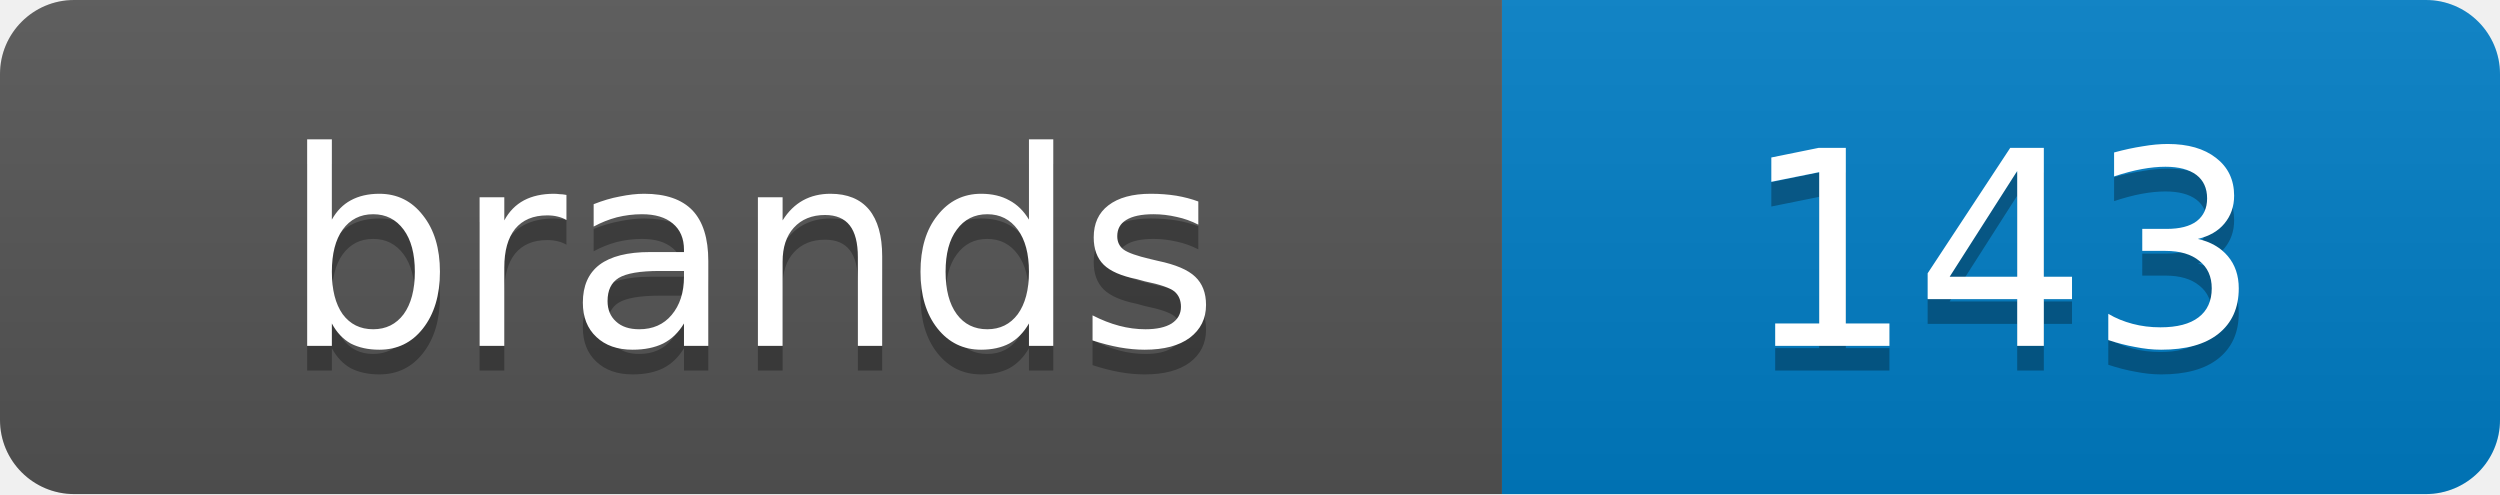
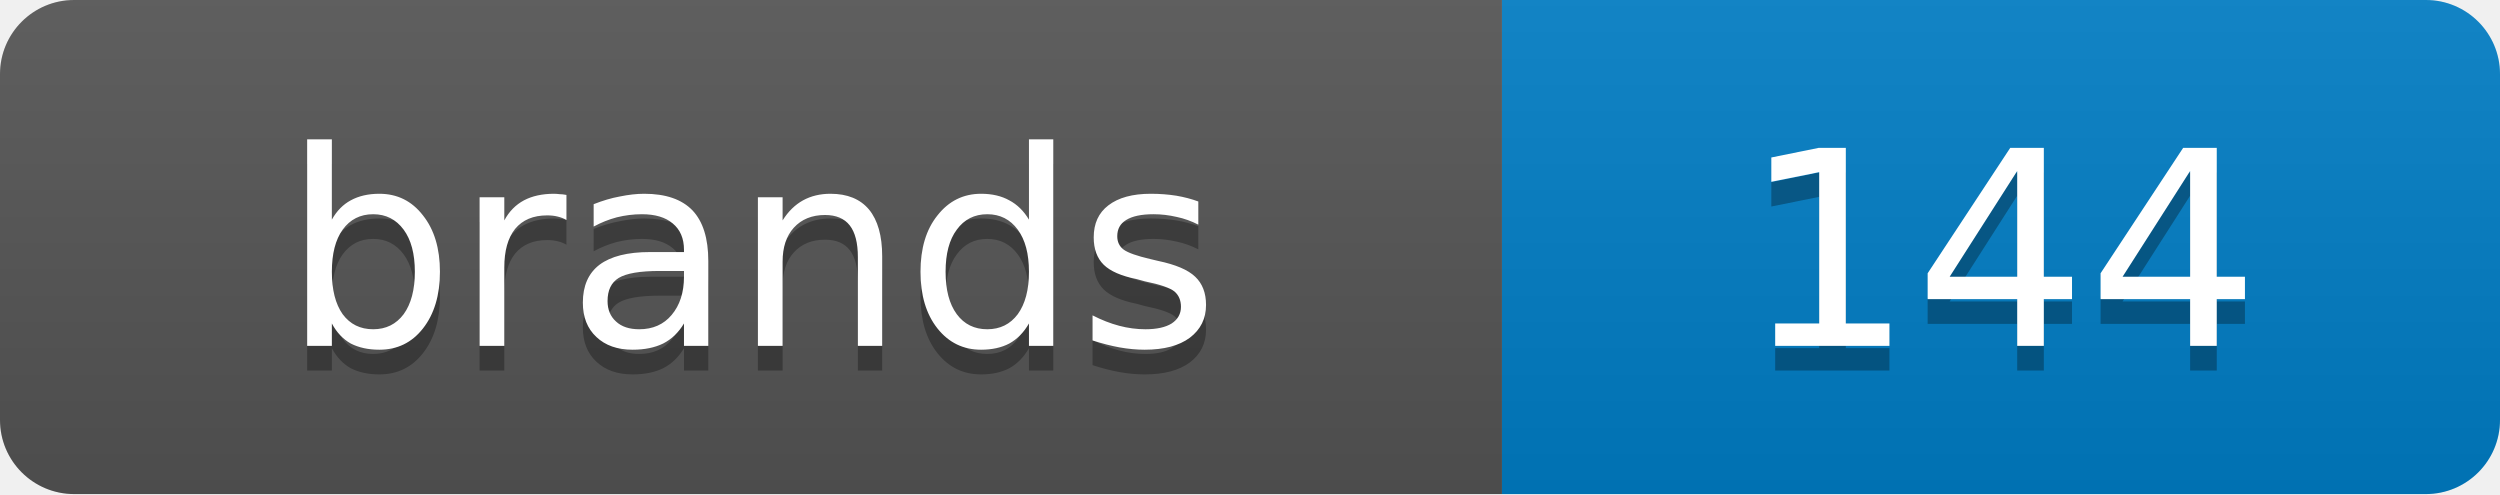
<svg xmlns="http://www.w3.org/2000/svg" width="101.2" height="20">
  <linearGradient id="s" x2="0" y2="100%">
    <stop offset="0" stop-color="#bbb" stop-opacity=".1" />
    <stop offset="1" stop-opacity=".1" />
  </linearGradient>
  <clipPath id="r">
    <rect width="101.2" height="20" rx="3" fill="#fff" />
  </clipPath>
  <g clip-path="url(#r)">
    <rect width="60.8" height="20" fill="#555" />
    <rect x="60.8" width="40.4" height="20" fill="#007ec6" />
    <rect width="101.2" height="20" fill="url(#s)" />
  </g>
  <g fill="#fff" text-anchor="middle" font-family="Verdana,Geneva,DejaVu Sans,sans-serif" text-rendering="geometricPrecision" font-size="11">
    <text x="30.4" y="15" fill="#010101" fill-opacity=".3">brands</text>
    <text x="30.4" y="14">brands</text>
-     <text x="81.0" y="15" fill="#010101" fill-opacity=".3">143</text>
-     <text x="81.0" y="14">143</text>
+     <text x="81.0" y="15" fill="#010101" fill-opacity=".3">144</text>
+     <text x="81.0" y="14">144</text>
  </g>
</svg>
